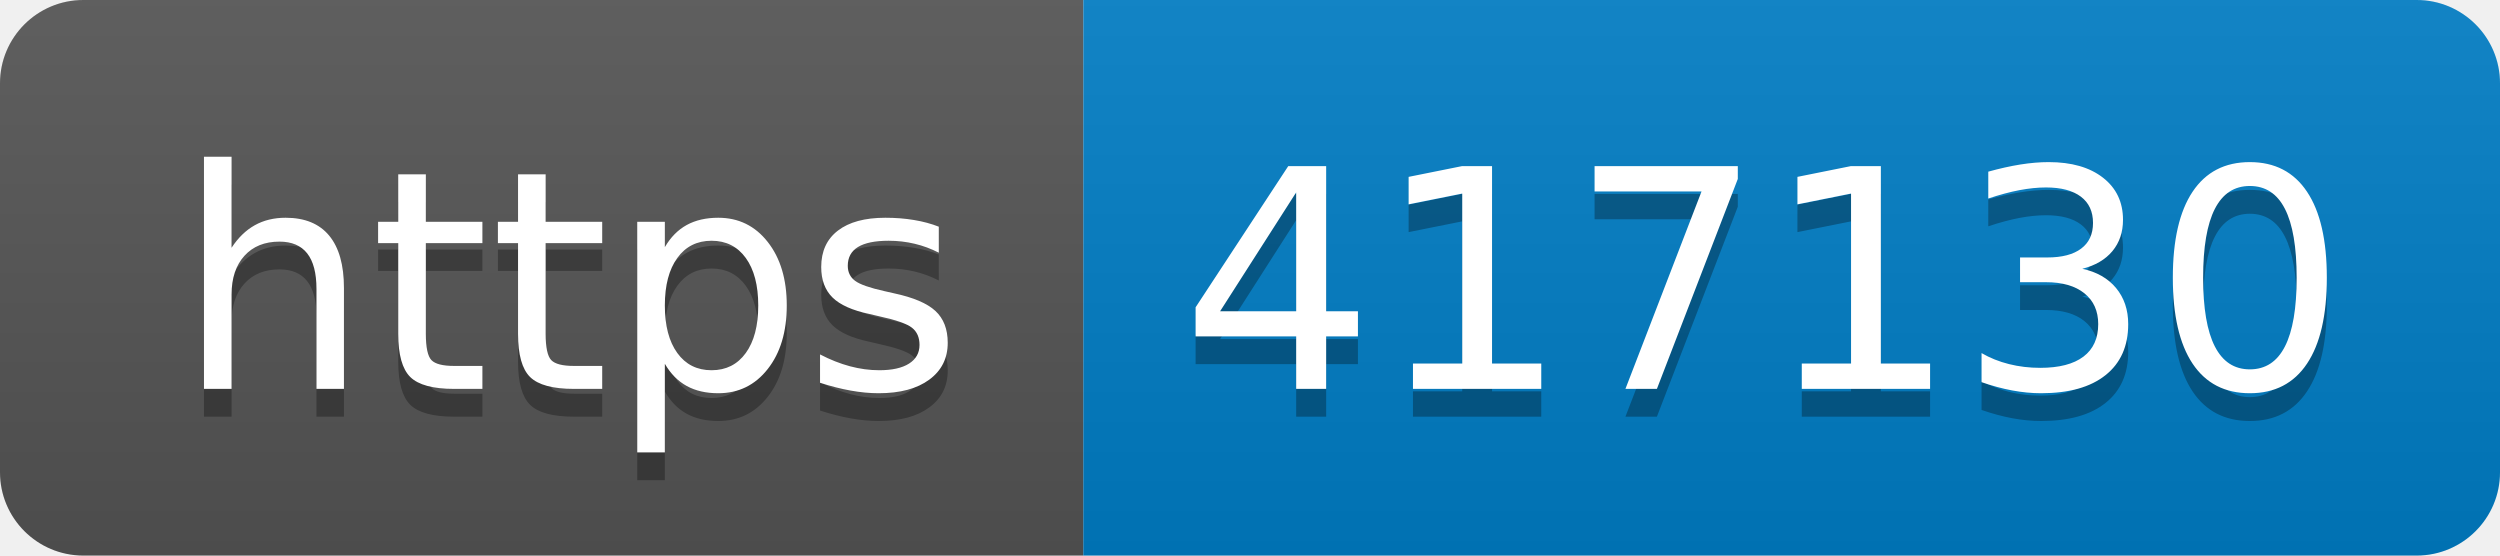
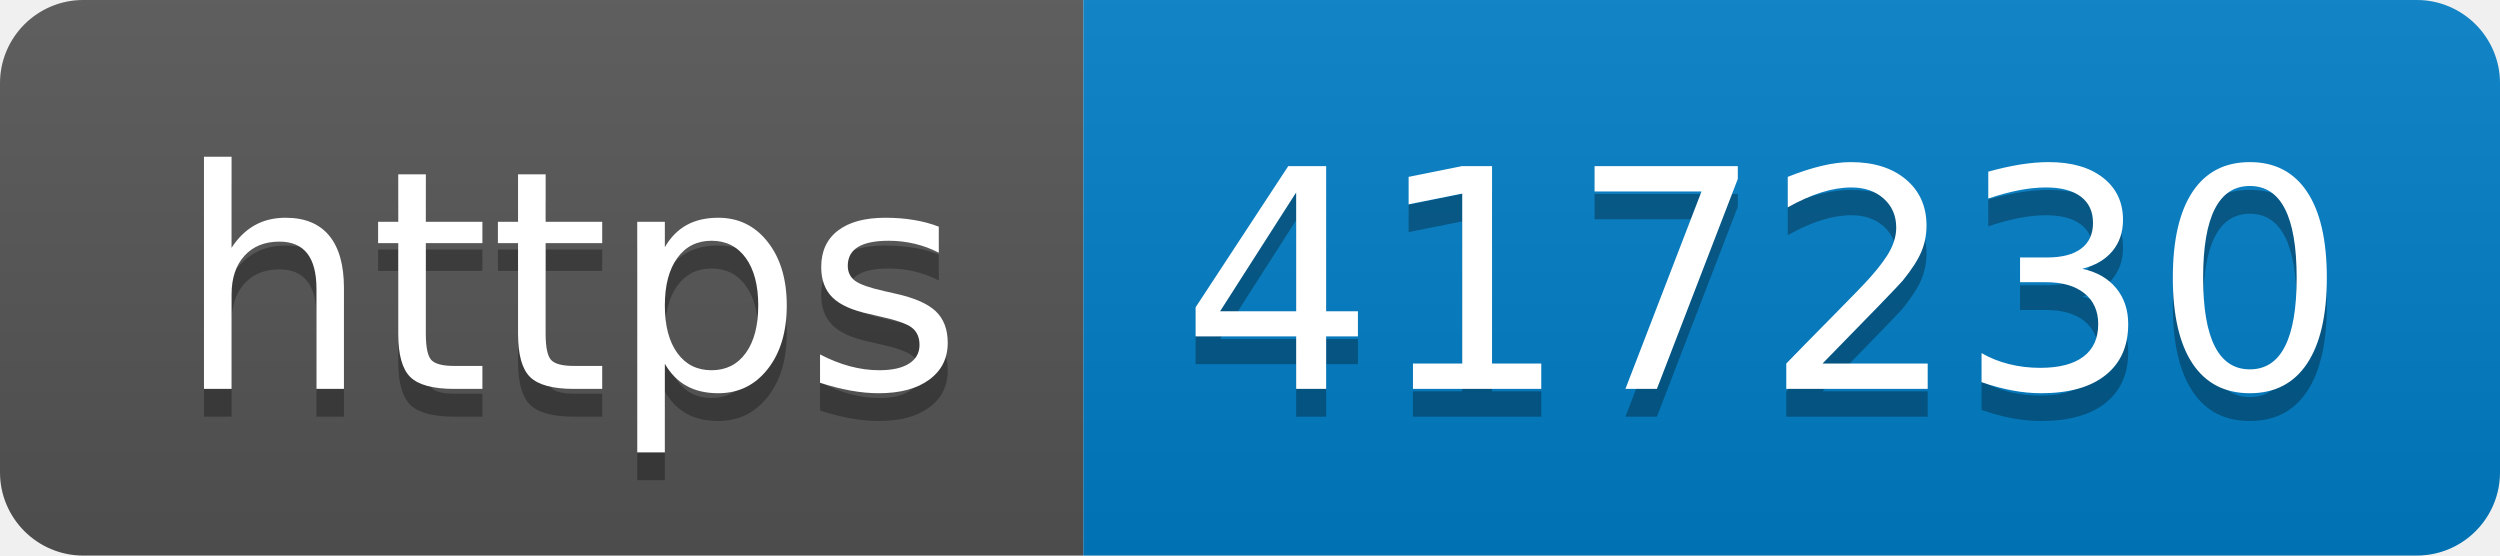
- <svg xmlns="http://www.w3.org/2000/svg" width="90" height="20" role="img" aria-label="https: 417130">
+ <svg xmlns="http://www.w3.org/2000/svg" width="90" height="20" role="img" aria-label="https: 417230">
  <linearGradient id="s" x2="0" y2="100%">
    <stop offset="0" stop-color="#bbb" stop-opacity=".1" />
    <stop offset="1" stop-opacity=".1" />
  </linearGradient>
  <clipPath id="r">
    <rect width="90" height="20" rx="3" fill="#fff" />
  </clipPath>
  <g clip-path="url(#r)">
    <rect width="39" height="20" fill="#555" />
    <rect x="39" width="51" height="20" fill="#007ec6" />
    <rect width="90" height="20" fill="url(#s)" />
  </g>
  <g fill="#fff" text-anchor="middle" font-family="Verdana,Geneva,DejaVu Sans,sans-serif" text-rendering="geometricPrecision" font-size="110">
    <text aria-hidden="true" x="205" y="150" fill="#010101" fill-opacity=".3" transform="scale(.1)" textLength="290">https</text>
    <text x="205" y="140" transform="scale(.1)" fill="#fff" textLength="290">https</text>
-     <text aria-hidden="true" x="635" y="150" fill="#010101" fill-opacity=".3" transform="scale(.1)" textLength="410">417130</text>
-     <text x="635" y="140" transform="scale(.1)" fill="#fff" textLength="410">417130</text>
+     <text aria-hidden="true" x="635" y="150" fill="#010101" fill-opacity=".3" transform="scale(.1)" textLength="410">417230</text>
+     <text x="635" y="140" transform="scale(.1)" fill="#fff" textLength="410">417230</text>
  </g>
</svg>
